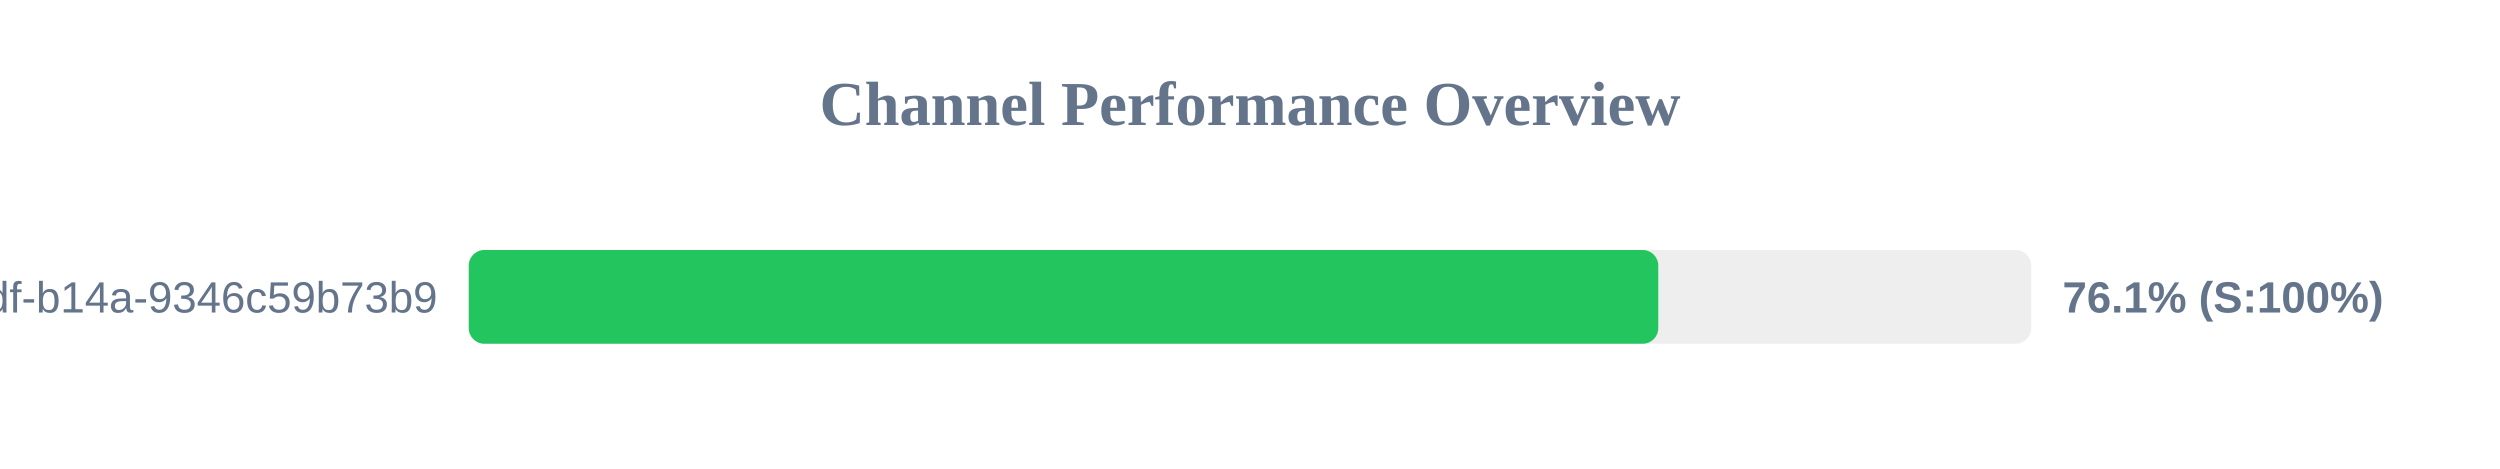
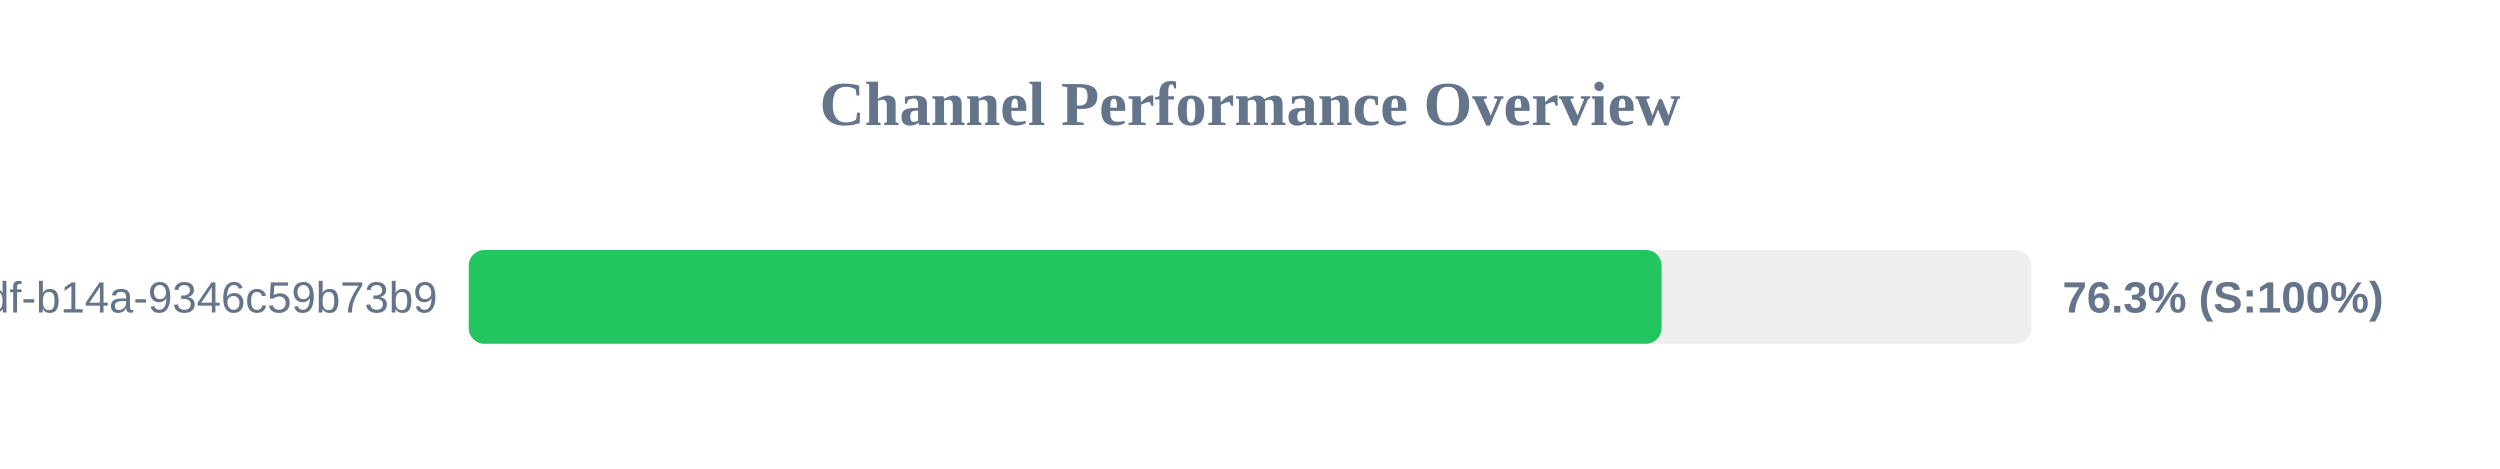
<svg xmlns="http://www.w3.org/2000/svg" width="800" height="150" version="1.1">
  <style>
        .row { font: 14px Arial; fill: #64748b; }
        .score { font: bold 14px Arial; fill: #64748b; }
    </style>
  <text x="400" y="40" text-anchor="middle" font-size="20px" font-weight="bold" fill="#64748b">Channel Performance Overview</text>
  <rect x="150" y="80" width="500" height="30" fill="#eee" rx="5" />
-   <rect x="150" y="80" width="380.65" height="30" fill="#22c55e" rx="5" />
+   <rect x="150" y="80" width="381.7" height="30" fill="#22c55e" rx="5" />
  <text x="140" y="100" text-anchor="end" class="row">?uuid=55ca7a9e-cf90-49df-b14a-9346c59b73b9</text>
-   <text x="660" y="100" text-anchor="start" class="score">76.1% (S:100%)</text>
+   <text x="660" y="100" text-anchor="start" class="score">76.3% (S:100%)</text>
</svg>
